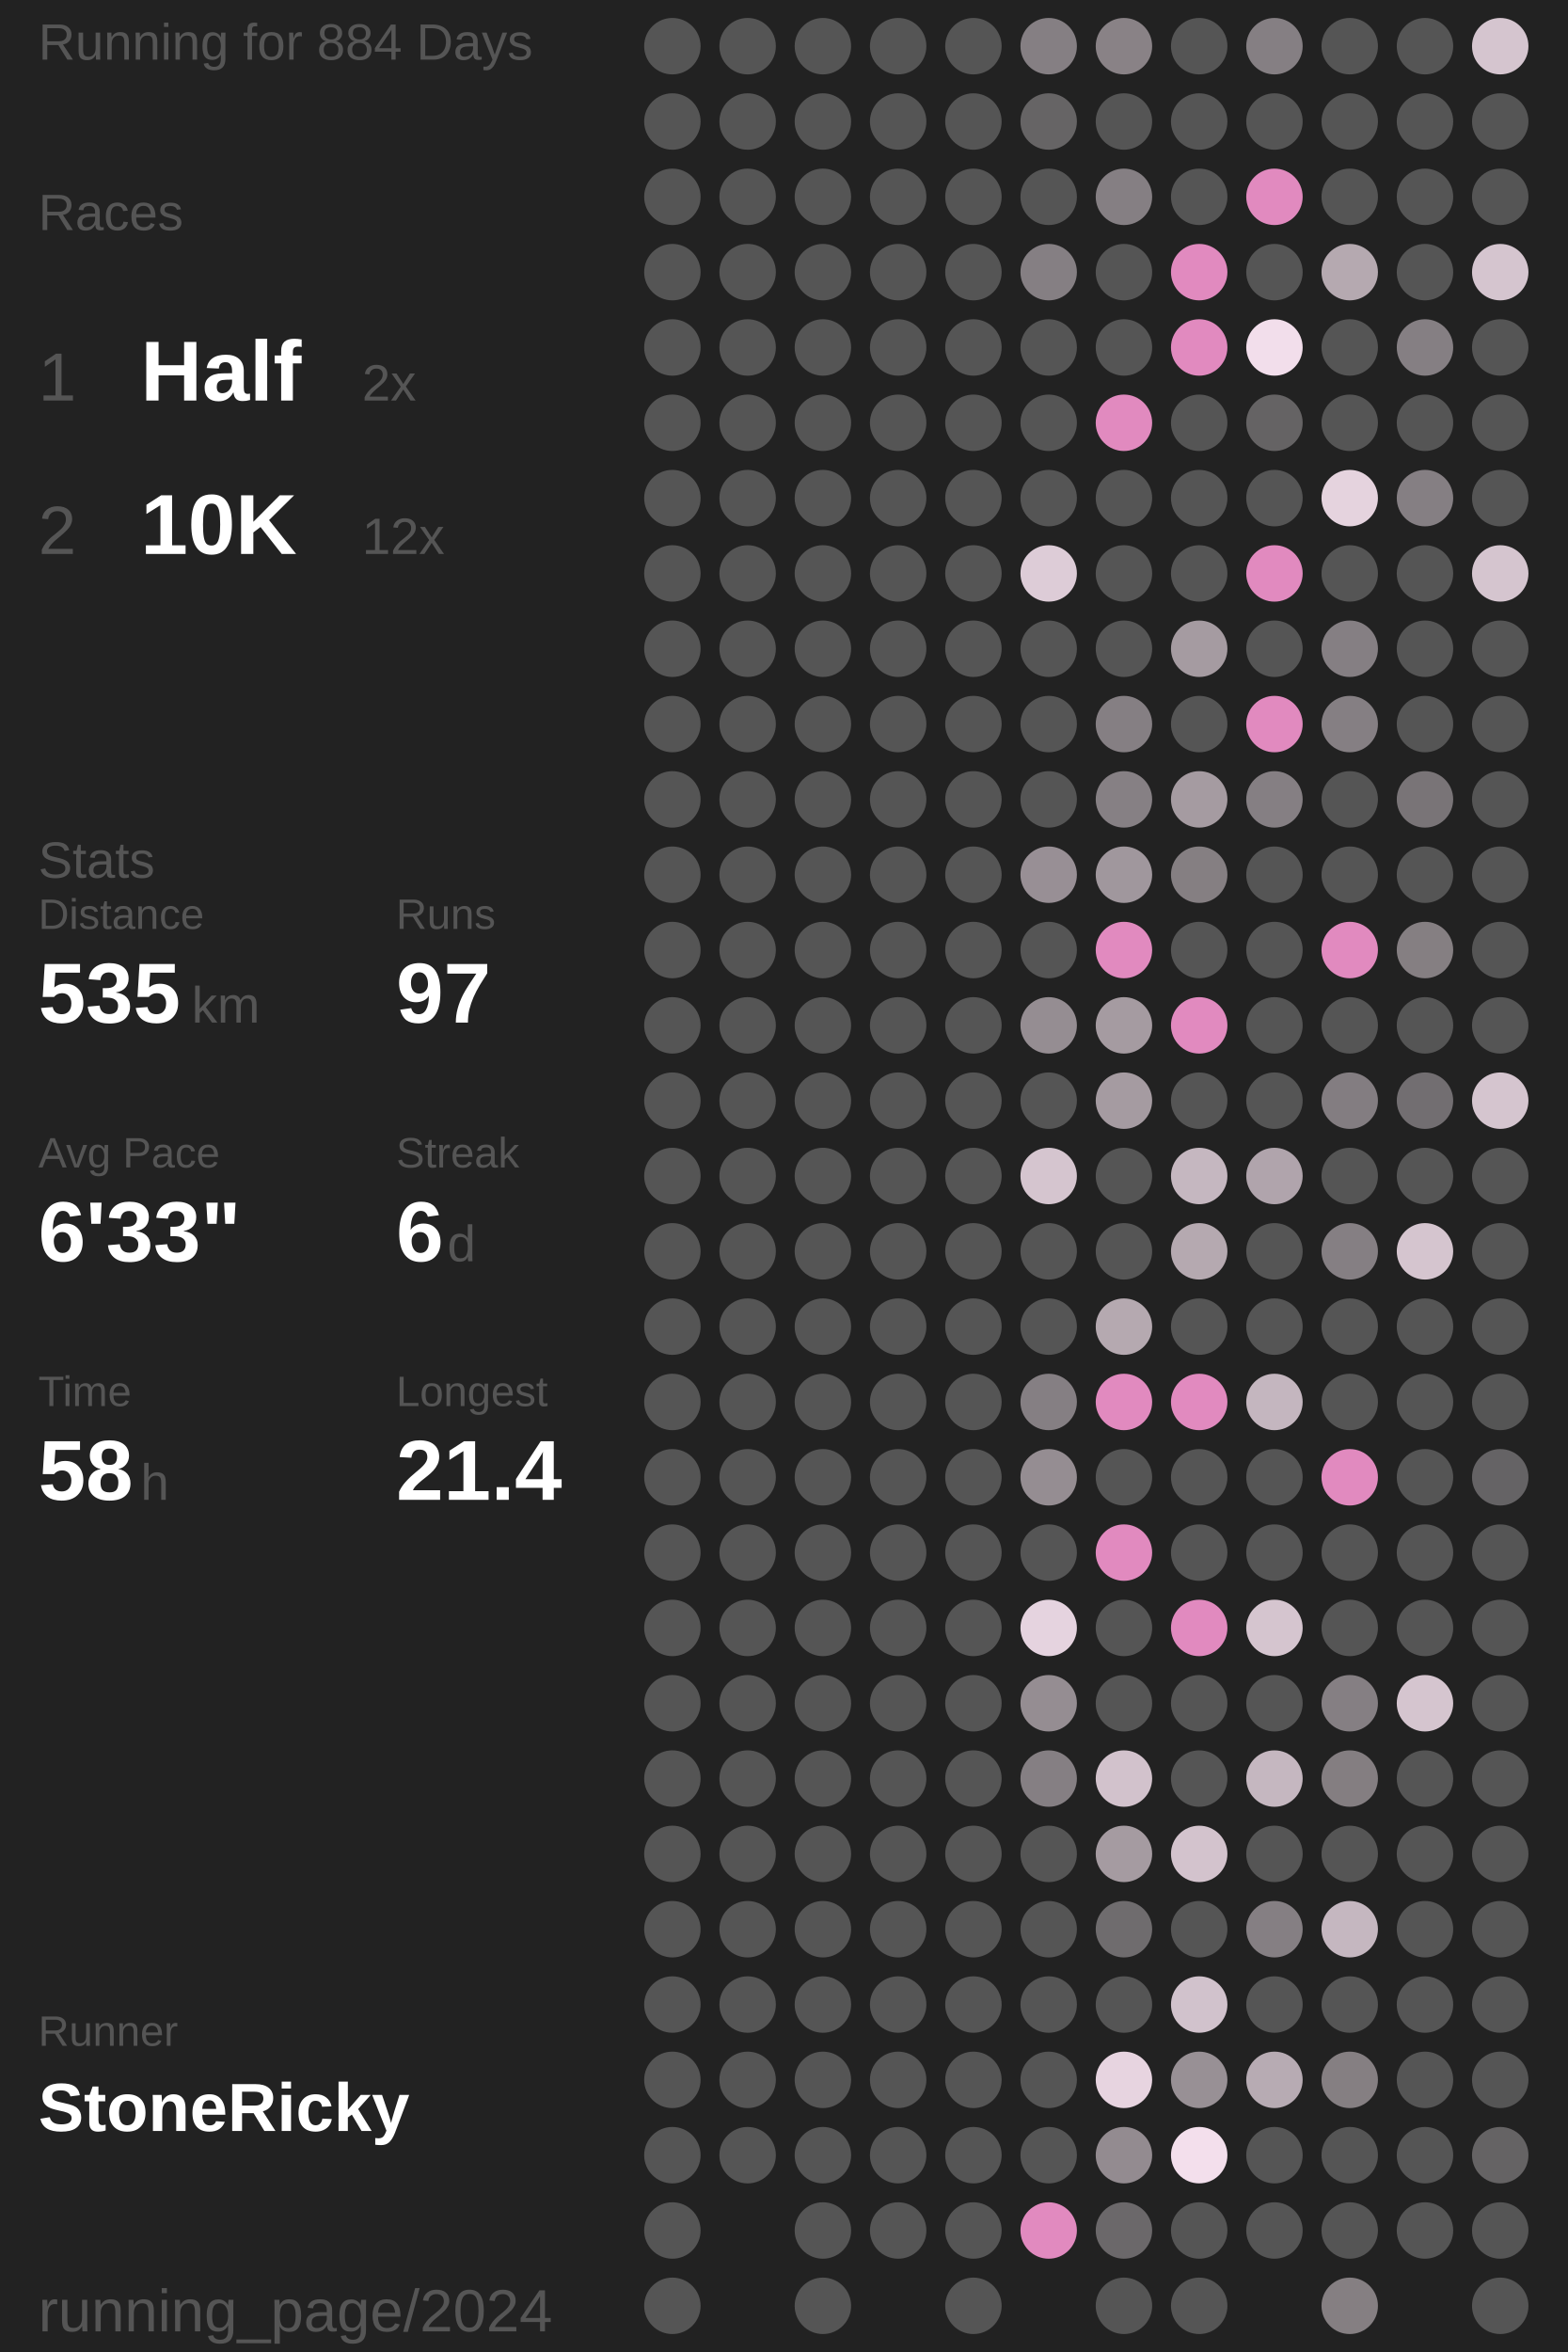
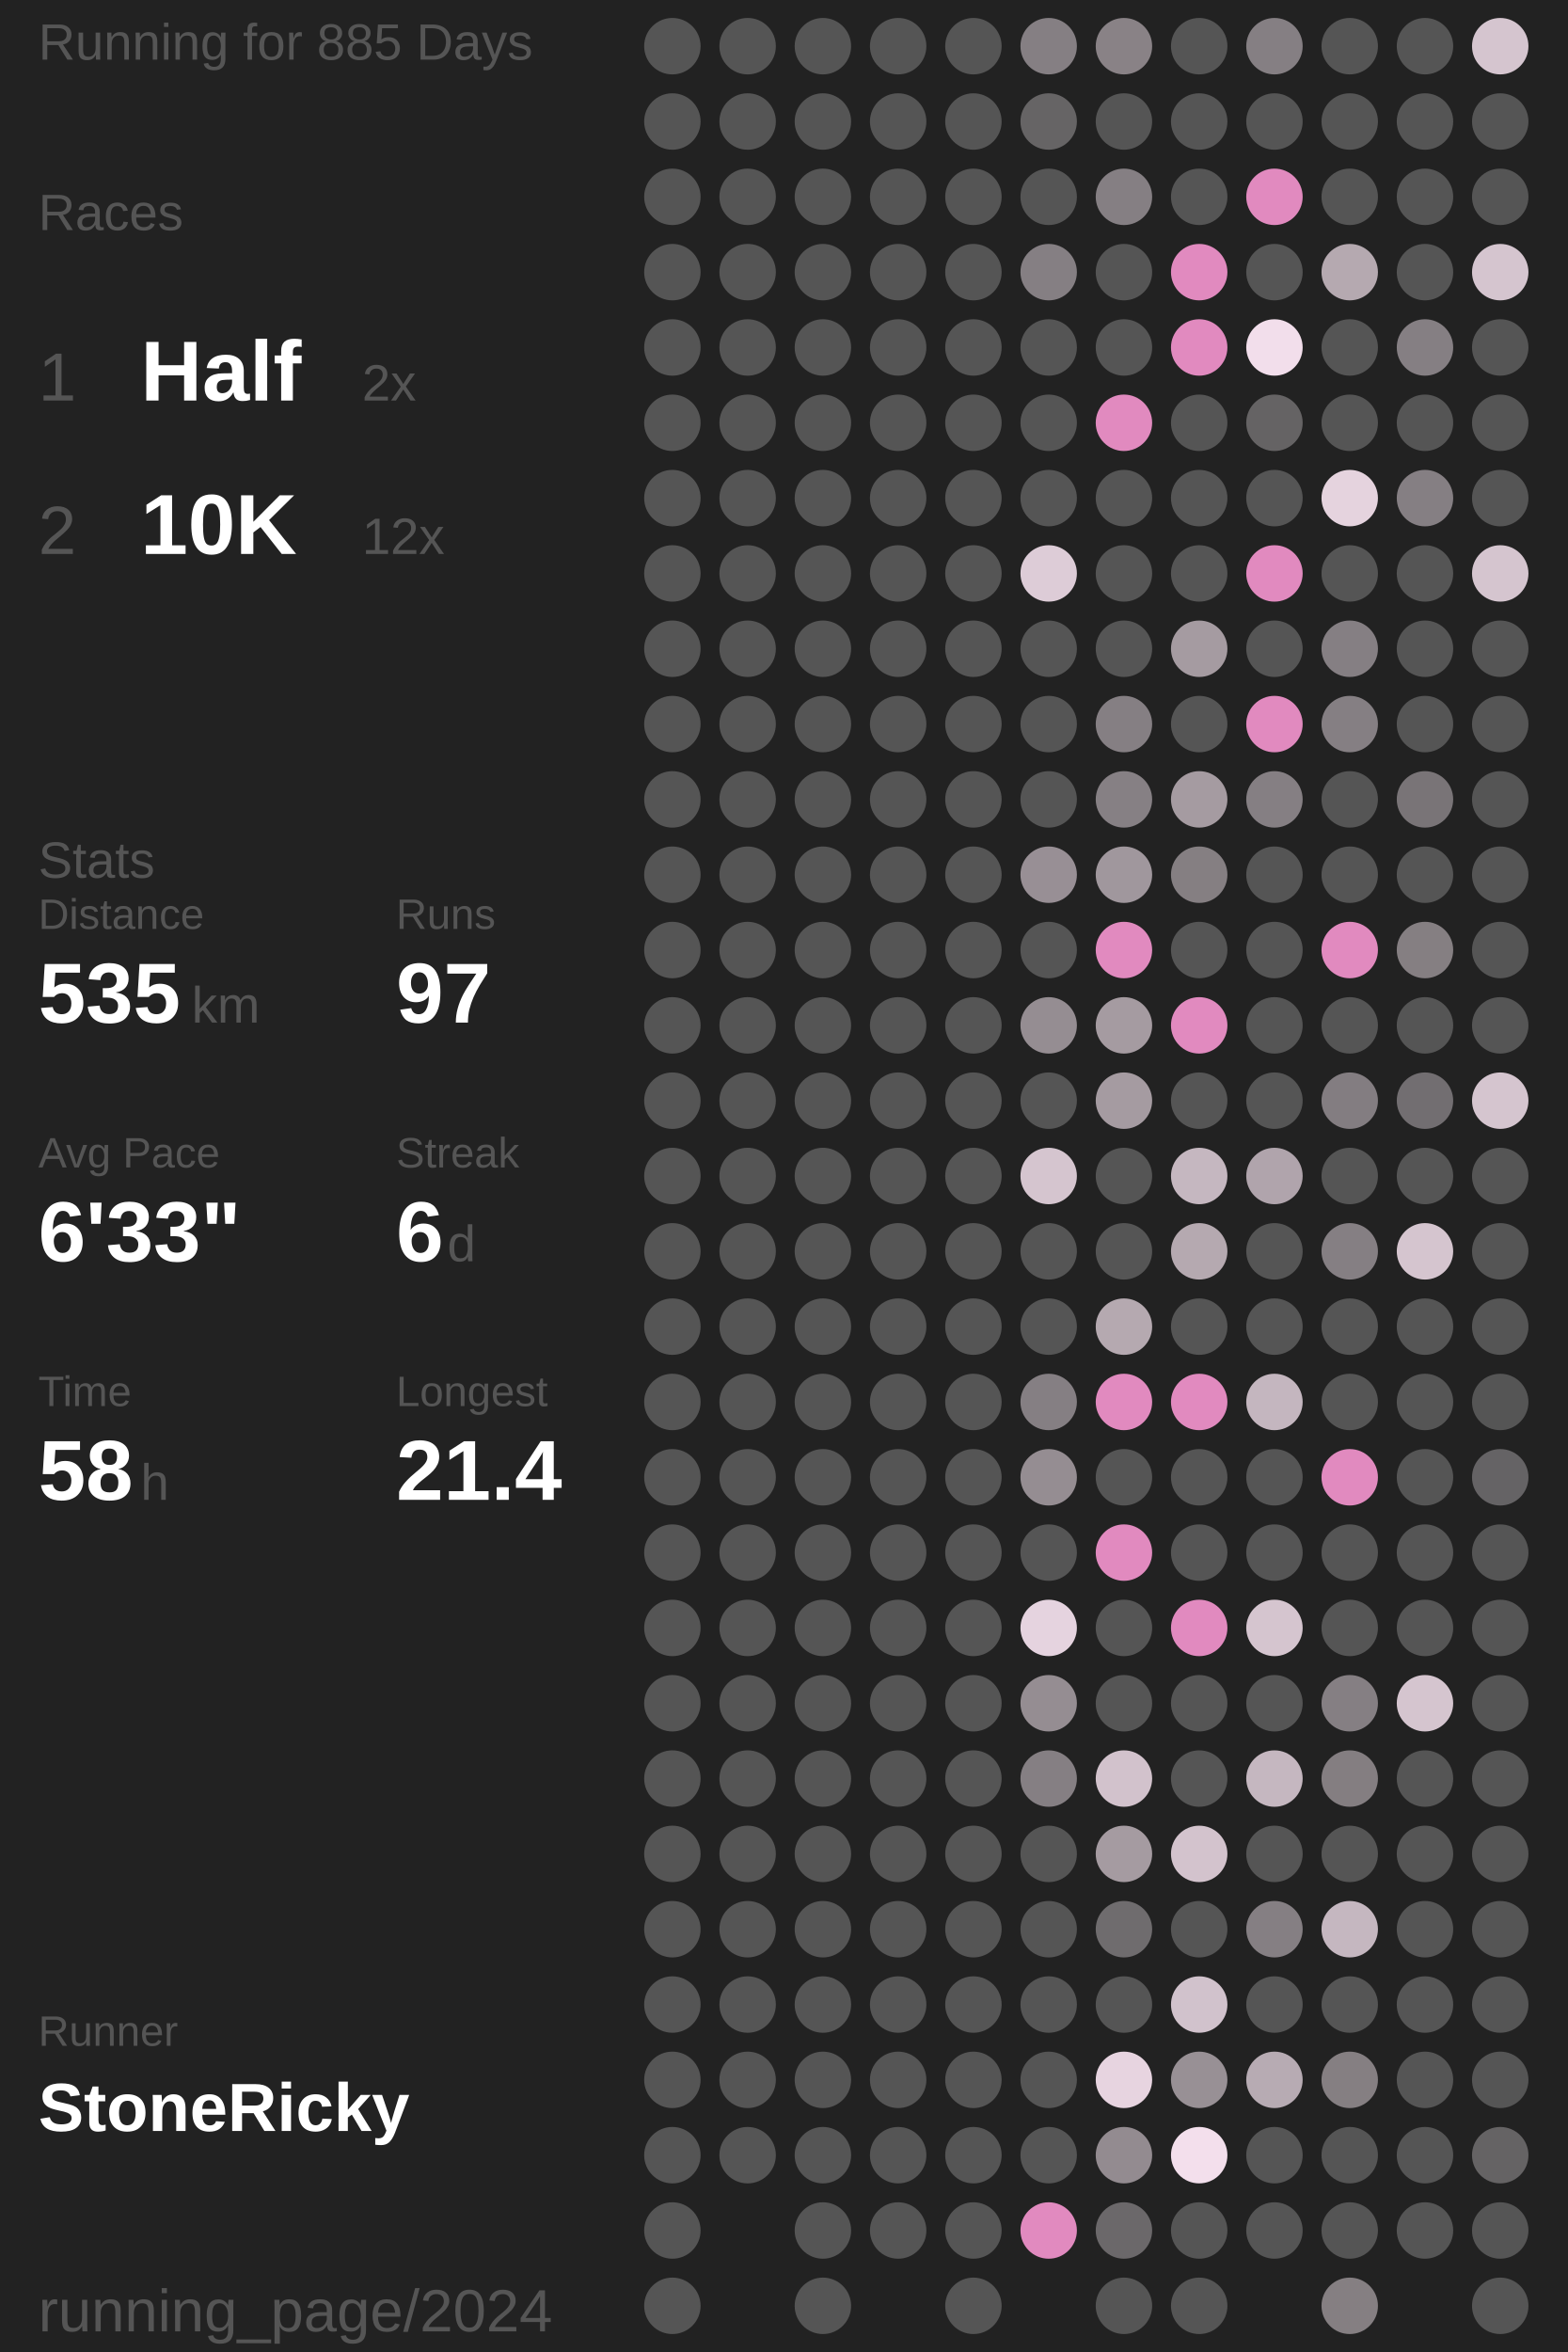
<svg xmlns="http://www.w3.org/2000/svg" baseProfile="full" height="300mm" version="1.1" viewBox="11,12,175,276" width="200mm">
  <defs />
  <rect fill="#222222" height="300" width="200" x="0" y="0" />
-   <text fill="#555555" style="font-size:6px; font-family:Arial;" x="11" y="19">Running for 884 Days</text>
+   <text fill="#555555" style="font-size:6px; font-family:Arial;" x="11" y="19">Running for 885 Days</text>
  <text fill="#555555" style="font-size:6px; font-family:Arial;" x="11" y="39">Races</text>
  <text fill="#555555" style="font-size:8px; font-family:Arial;" x="11" y="59">1</text>
  <text fill="#FFFFFF" style="font-size:10px; font-family:Arial; font-weight:bold;" x="23" y="59">Half</text>
  <text fill="#555555" style="font-size:6px; font-family:Arial;" x="49" y="59">2x</text>
  <text fill="#555555" style="font-size:8px; font-family:Arial;" x="11" y="77">2</text>
  <text fill="#FFFFFF" style="font-size:10px; font-family:Arial; font-weight:bold;" x="23" y="77">10K</text>
  <text fill="#555555" style="font-size:6px; font-family:Arial;" x="49" y="77">12x</text>
  <text fill="#555555" style="font-size:6px; font-family:Arial;" x="11" y="115">Stats</text>
  <text fill="#555555" style="font-size:5px; font-family:Arial;" x="11" y="121">Distance</text>
  <text fill="#FFFFFF" style="font-size:10px; font-family:Arial; font-weight:bold;" x="11" y="132">535</text>
  <text fill="#555555" style="font-size:6px; font-family:Arial;" x="29" y="132">km</text>
  <text fill="#555555" style="font-size:5px; font-family:Arial;" x="53" y="121">Runs</text>
  <text fill="#FFFFFF" style="font-size:10px; font-family:Arial; font-weight:bold;" x="53" y="132">97</text>
  <text fill="#555555" style="font-size:5px; font-family:Arial;" x="11" y="149">Avg Pace</text>
  <text fill="#FFFFFF" style="font-size:10px; font-family:Arial; font-weight:bold;" x="11" y="160">6'33"</text>
  <text fill="#555555" style="font-size:5px; font-family:Arial;" x="53" y="149">Streak</text>
  <text fill="#FFFFFF" style="font-size:10px; font-family:Arial; font-weight:bold;" x="53" y="160">6</text>
  <text fill="#555555" style="font-size:6px; font-family:Arial;" x="59" y="160">d</text>
  <text fill="#555555" style="font-size:5px; font-family:Arial;" x="11" y="177">Time</text>
  <text fill="#FFFFFF" style="font-size:10px; font-family:Arial; font-weight:bold;" x="11" y="188">58</text>
  <text fill="#555555" style="font-size:6px; font-family:Arial;" x="23" y="188">h</text>
  <text fill="#555555" style="font-size:5px; font-family:Arial;" x="53" y="177">Longest</text>
  <text fill="#FFFFFF" style="font-size:10px; font-family:Arial; font-weight:bold;" x="53" y="188">21.4</text>
  <text fill="#555555" style="font-size:5px; font-family:Arial;" x="11" y="252.065">Runner</text>
  <text fill="#FFFFFF" style="font-size:8px; font-family:Arial; font-weight:bold;" x="11" y="262.065">StoneRicky</text>
  <text fill="#555555" style="font-size:7px; font-family:Arial;" x="11" y="285.581">running_page/2024</text>
  <circle cx="85.417" cy="17.419" fill="#555555" r="3.312" />
  <circle cx="85.417" cy="26.258" fill="#555555" r="3.312" />
  <circle cx="85.417" cy="35.097" fill="#555555" r="3.312" />
  <circle cx="85.417" cy="43.935" fill="#555555" r="3.312" />
  <circle cx="85.417" cy="52.774" fill="#555555" r="3.312" />
  <circle cx="85.417" cy="61.613" fill="#555555" r="3.312" />
  <circle cx="85.417" cy="70.452" fill="#555555" r="3.312" />
  <circle cx="85.417" cy="79.29" fill="#555555" r="3.312" />
  <circle cx="85.417" cy="88.129" fill="#555555" r="3.312" />
  <circle cx="85.417" cy="96.968" fill="#555555" r="3.312" />
  <circle cx="85.417" cy="105.806" fill="#555555" r="3.312" />
  <circle cx="85.417" cy="114.645" fill="#555555" r="3.312" />
  <circle cx="85.417" cy="123.484" fill="#555555" r="3.312" />
  <circle cx="85.417" cy="132.323" fill="#555555" r="3.312" />
  <circle cx="85.417" cy="141.161" fill="#555555" r="3.312" />
  <circle cx="85.417" cy="150" fill="#555555" r="3.312" />
  <circle cx="85.417" cy="158.839" fill="#555555" r="3.312" />
  <circle cx="85.417" cy="167.677" fill="#555555" r="3.312" />
  <circle cx="85.417" cy="176.516" fill="#555555" r="3.312" />
  <circle cx="85.417" cy="185.355" fill="#555555" r="3.312" />
  <circle cx="85.417" cy="194.194" fill="#555555" r="3.312" />
  <circle cx="85.417" cy="203.032" fill="#555555" r="3.312" />
  <circle cx="85.417" cy="211.871" fill="#555555" r="3.312" />
  <circle cx="85.417" cy="220.71" fill="#555555" r="3.312" />
  <circle cx="85.417" cy="229.548" fill="#555555" r="3.312" />
  <circle cx="85.417" cy="238.387" fill="#555555" r="3.312" />
  <circle cx="85.417" cy="247.226" fill="#555555" r="3.312" />
  <circle cx="85.417" cy="256.065" fill="#555555" r="3.312" />
  <circle cx="85.417" cy="264.903" fill="#555555" r="3.312" />
  <circle cx="85.417" cy="273.742" fill="#555555" r="3.312" />
  <circle cx="85.417" cy="282.581" fill="#555555" r="3.312" />
  <circle cx="94.25" cy="17.419" fill="#555555" r="3.312" />
  <circle cx="94.25" cy="26.258" fill="#555555" r="3.312" />
  <circle cx="94.25" cy="35.097" fill="#555555" r="3.312" />
  <circle cx="94.25" cy="43.935" fill="#555555" r="3.312" />
  <circle cx="94.25" cy="52.774" fill="#555555" r="3.312" />
  <circle cx="94.25" cy="61.613" fill="#555555" r="3.312" />
  <circle cx="94.25" cy="70.452" fill="#555555" r="3.312" />
  <circle cx="94.25" cy="79.29" fill="#555555" r="3.312" />
  <circle cx="94.25" cy="88.129" fill="#555555" r="3.312" />
  <circle cx="94.25" cy="96.968" fill="#555555" r="3.312" />
  <circle cx="94.25" cy="105.806" fill="#555555" r="3.312" />
  <circle cx="94.25" cy="114.645" fill="#555555" r="3.312" />
  <circle cx="94.25" cy="123.484" fill="#555555" r="3.312" />
  <circle cx="94.25" cy="132.323" fill="#555555" r="3.312" />
  <circle cx="94.25" cy="141.161" fill="#555555" r="3.312" />
  <circle cx="94.25" cy="150" fill="#555555" r="3.312" />
  <circle cx="94.25" cy="158.839" fill="#555555" r="3.312" />
  <circle cx="94.25" cy="167.677" fill="#555555" r="3.312" />
  <circle cx="94.25" cy="176.516" fill="#555555" r="3.312" />
  <circle cx="94.25" cy="185.355" fill="#555555" r="3.312" />
  <circle cx="94.25" cy="194.194" fill="#555555" r="3.312" />
  <circle cx="94.25" cy="203.032" fill="#555555" r="3.312" />
  <circle cx="94.25" cy="211.871" fill="#555555" r="3.312" />
  <circle cx="94.25" cy="220.71" fill="#555555" r="3.312" />
  <circle cx="94.25" cy="229.548" fill="#555555" r="3.312" />
  <circle cx="94.25" cy="238.387" fill="#555555" r="3.312" />
  <circle cx="94.25" cy="247.226" fill="#555555" r="3.312" />
  <circle cx="94.25" cy="256.065" fill="#555555" r="3.312" />
  <circle cx="94.25" cy="264.903" fill="#555555" r="3.312" />
  <circle cx="103.083" cy="17.419" fill="#555555" r="3.312" />
  <circle cx="103.083" cy="26.258" fill="#555555" r="3.312" />
  <circle cx="103.083" cy="35.097" fill="#555555" r="3.312" />
  <circle cx="103.083" cy="43.935" fill="#555555" r="3.312" />
  <circle cx="103.083" cy="52.774" fill="#555555" r="3.312" />
  <circle cx="103.083" cy="61.613" fill="#555555" r="3.312" />
  <circle cx="103.083" cy="70.452" fill="#555555" r="3.312" />
  <circle cx="103.083" cy="79.29" fill="#555555" r="3.312" />
  <circle cx="103.083" cy="88.129" fill="#555555" r="3.312" />
  <circle cx="103.083" cy="96.968" fill="#555555" r="3.312" />
  <circle cx="103.083" cy="105.806" fill="#555555" r="3.312" />
  <circle cx="103.083" cy="114.645" fill="#555555" r="3.312" />
  <circle cx="103.083" cy="123.484" fill="#555555" r="3.312" />
  <circle cx="103.083" cy="132.323" fill="#555555" r="3.312" />
  <circle cx="103.083" cy="141.161" fill="#555555" r="3.312" />
  <circle cx="103.083" cy="150" fill="#555555" r="3.312" />
  <circle cx="103.083" cy="158.839" fill="#555555" r="3.312" />
  <circle cx="103.083" cy="167.677" fill="#555555" r="3.312" />
  <circle cx="103.083" cy="176.516" fill="#555555" r="3.312" />
  <circle cx="103.083" cy="185.355" fill="#555555" r="3.312" />
  <circle cx="103.083" cy="194.194" fill="#555555" r="3.312" />
  <circle cx="103.083" cy="203.032" fill="#555555" r="3.312" />
  <circle cx="103.083" cy="211.871" fill="#555555" r="3.312" />
  <circle cx="103.083" cy="220.71" fill="#555555" r="3.312" />
  <circle cx="103.083" cy="229.548" fill="#555555" r="3.312" />
  <circle cx="103.083" cy="238.387" fill="#555555" r="3.312" />
  <circle cx="103.083" cy="247.226" fill="#555555" r="3.312" />
  <circle cx="103.083" cy="256.065" fill="#555555" r="3.312" />
  <circle cx="103.083" cy="264.903" fill="#555555" r="3.312" />
  <circle cx="103.083" cy="273.742" fill="#555555" r="3.312" />
  <circle cx="103.083" cy="282.581" fill="#555555" r="3.312" />
  <circle cx="111.917" cy="17.419" fill="#555555" r="3.312" />
  <circle cx="111.917" cy="26.258" fill="#555555" r="3.312" />
  <circle cx="111.917" cy="35.097" fill="#555555" r="3.312" />
  <circle cx="111.917" cy="43.935" fill="#555555" r="3.312" />
  <circle cx="111.917" cy="52.774" fill="#555555" r="3.312" />
  <circle cx="111.917" cy="61.613" fill="#555555" r="3.312" />
  <circle cx="111.917" cy="70.452" fill="#555555" r="3.312" />
  <circle cx="111.917" cy="79.29" fill="#555555" r="3.312" />
  <circle cx="111.917" cy="88.129" fill="#555555" r="3.312" />
  <circle cx="111.917" cy="96.968" fill="#555555" r="3.312" />
  <circle cx="111.917" cy="105.806" fill="#555555" r="3.312" />
  <circle cx="111.917" cy="114.645" fill="#555555" r="3.312" />
  <circle cx="111.917" cy="123.484" fill="#555555" r="3.312" />
  <circle cx="111.917" cy="132.323" fill="#555555" r="3.312" />
  <circle cx="111.917" cy="141.161" fill="#555555" r="3.312" />
  <circle cx="111.917" cy="150" fill="#555555" r="3.312" />
  <circle cx="111.917" cy="158.839" fill="#555555" r="3.312" />
  <circle cx="111.917" cy="167.677" fill="#555555" r="3.312" />
  <circle cx="111.917" cy="176.516" fill="#555555" r="3.312" />
  <circle cx="111.917" cy="185.355" fill="#555555" r="3.312" />
  <circle cx="111.917" cy="194.194" fill="#555555" r="3.312" />
  <circle cx="111.917" cy="203.032" fill="#555555" r="3.312" />
  <circle cx="111.917" cy="211.871" fill="#555555" r="3.312" />
  <circle cx="111.917" cy="220.71" fill="#555555" r="3.312" />
  <circle cx="111.917" cy="229.548" fill="#555555" r="3.312" />
  <circle cx="111.917" cy="238.387" fill="#555555" r="3.312" />
  <circle cx="111.917" cy="247.226" fill="#555555" r="3.312" />
  <circle cx="111.917" cy="256.065" fill="#555555" r="3.312" />
  <circle cx="111.917" cy="264.903" fill="#555555" r="3.312" />
  <circle cx="111.917" cy="273.742" fill="#555555" r="3.312" />
  <circle cx="120.75" cy="17.419" fill="#555555" r="3.312" />
  <circle cx="120.75" cy="26.258" fill="#555555" r="3.312" />
  <circle cx="120.75" cy="35.097" fill="#555555" r="3.312" />
  <circle cx="120.75" cy="43.935" fill="#555555" r="3.312" />
  <circle cx="120.75" cy="52.774" fill="#555555" r="3.312" />
  <circle cx="120.75" cy="61.613" fill="#555555" r="3.312" />
  <circle cx="120.75" cy="70.452" fill="#555555" r="3.312" />
  <circle cx="120.75" cy="79.29" fill="#555555" r="3.312" />
  <circle cx="120.75" cy="88.129" fill="#555555" r="3.312" />
  <circle cx="120.75" cy="96.968" fill="#555555" r="3.312" />
  <circle cx="120.75" cy="105.806" fill="#555555" r="3.312" />
  <circle cx="120.75" cy="114.645" fill="#555555" r="3.312" />
  <circle cx="120.75" cy="123.484" fill="#555555" r="3.312" />
  <circle cx="120.75" cy="132.323" fill="#555555" r="3.312" />
  <circle cx="120.75" cy="141.161" fill="#555555" r="3.312" />
  <circle cx="120.75" cy="150" fill="#555555" r="3.312" />
  <circle cx="120.75" cy="158.839" fill="#555555" r="3.312" />
  <circle cx="120.75" cy="167.677" fill="#555555" r="3.312" />
  <circle cx="120.75" cy="176.516" fill="#555555" r="3.312" />
  <circle cx="120.75" cy="185.355" fill="#555555" r="3.312" />
  <circle cx="120.75" cy="194.194" fill="#555555" r="3.312" />
  <circle cx="120.75" cy="203.032" fill="#555555" r="3.312" />
  <circle cx="120.75" cy="211.871" fill="#555555" r="3.312" />
  <circle cx="120.75" cy="220.71" fill="#555555" r="3.312" />
  <circle cx="120.75" cy="229.548" fill="#555555" r="3.312" />
  <circle cx="120.75" cy="238.387" fill="#555555" r="3.312" />
  <circle cx="120.75" cy="247.226" fill="#555555" r="3.312" />
  <circle cx="120.75" cy="256.065" fill="#555555" r="3.312" />
  <circle cx="120.75" cy="264.903" fill="#555555" r="3.312" />
  <circle cx="120.75" cy="273.742" fill="#555555" r="3.312" />
  <circle cx="120.75" cy="282.581" fill="#555555" r="3.312" />
  <circle cx="129.583" cy="17.419" fill="#857f83" r="3.312" />
  <circle cx="129.583" cy="26.258" fill="#666465" r="3.312" />
  <circle cx="129.583" cy="35.097" fill="#555555" r="3.312" />
  <circle cx="129.583" cy="43.935" fill="#857f83" r="3.312" />
  <circle cx="129.583" cy="52.774" fill="#555555" r="3.312" />
  <circle cx="129.583" cy="61.613" fill="#555555" r="3.312" />
  <circle cx="129.583" cy="70.452" fill="#555555" r="3.312" />
  <circle cx="129.583" cy="79.29" fill="#ddccd7" r="3.312" />
  <circle cx="129.583" cy="88.129" fill="#555555" r="3.312" />
  <circle cx="129.583" cy="96.968" fill="#555555" r="3.312" />
  <circle cx="129.583" cy="105.806" fill="#555555" r="3.312" />
  <circle cx="129.583" cy="114.645" fill="#988f95" r="3.312" />
  <circle cx="129.583" cy="123.484" fill="#555555" r="3.312" />
  <circle cx="129.583" cy="132.323" fill="#958d92" r="3.312" />
  <circle cx="129.583" cy="141.161" fill="#555555" r="3.312" />
  <circle cx="129.583" cy="150" fill="#d5c5cf" r="3.312" />
  <circle cx="129.583" cy="158.839" fill="#555555" r="3.312" />
  <circle cx="129.583" cy="167.677" fill="#555555" r="3.312" />
  <circle cx="129.583" cy="176.516" fill="#857f83" r="3.312" />
  <circle cx="129.583" cy="185.355" fill="#958d92" r="3.312" />
  <circle cx="129.583" cy="194.194" fill="#555555" r="3.312" />
  <circle cx="129.583" cy="203.032" fill="#e5d3df" r="3.312" />
  <circle cx="129.583" cy="211.871" fill="#958d92" r="3.312" />
  <circle cx="129.583" cy="220.71" fill="#857f83" r="3.312" />
  <circle cx="129.583" cy="229.548" fill="#555555" r="3.312" />
  <circle cx="129.583" cy="238.387" fill="#555555" r="3.312" />
  <circle cx="129.583" cy="247.226" fill="#555555" r="3.312" />
  <circle cx="129.583" cy="256.065" fill="#555555" r="3.312" />
  <circle cx="129.583" cy="264.903" fill="#555555" r="3.312" />
  <circle cx="129.583" cy="273.742" fill="#E18ABF" r="3.312" />
  <circle cx="138.417" cy="17.419" fill="#898286" r="3.312" />
  <circle cx="138.417" cy="26.258" fill="#555555" r="3.312" />
  <circle cx="138.417" cy="35.097" fill="#857f83" r="3.312" />
  <circle cx="138.417" cy="43.935" fill="#555555" r="3.312" />
  <circle cx="138.417" cy="52.774" fill="#555555" r="3.312" />
  <circle cx="138.417" cy="61.613" fill="#E18ABF" r="3.312" />
  <circle cx="138.417" cy="70.452" fill="#555555" r="3.312" />
  <circle cx="138.417" cy="79.29" fill="#555555" r="3.312" />
  <circle cx="138.417" cy="88.129" fill="#555555" r="3.312" />
  <circle cx="138.417" cy="96.968" fill="#857f83" r="3.312" />
  <circle cx="138.417" cy="105.806" fill="#868084" r="3.312" />
  <circle cx="138.417" cy="114.645" fill="#a0979d" r="3.312" />
  <circle cx="138.417" cy="123.484" fill="#E18ABF" r="3.312" />
  <circle cx="138.417" cy="132.323" fill="#a59ba1" r="3.312" />
  <circle cx="138.417" cy="141.161" fill="#a59ba1" r="3.312" />
  <circle cx="138.417" cy="150" fill="#555555" r="3.312" />
  <circle cx="138.417" cy="158.839" fill="#555555" r="3.312" />
  <circle cx="138.417" cy="167.677" fill="#b5a9b0" r="3.312" />
  <circle cx="138.417" cy="176.516" fill="#E18ABF" r="3.312" />
  <circle cx="138.417" cy="185.355" fill="#555555" r="3.312" />
  <circle cx="138.417" cy="194.194" fill="#E18ABF" r="3.312" />
  <circle cx="138.417" cy="203.032" fill="#555555" r="3.312" />
  <circle cx="138.417" cy="211.871" fill="#555555" r="3.312" />
  <circle cx="138.417" cy="220.71" fill="#d2c2cc" r="3.312" />
  <circle cx="138.417" cy="229.548" fill="#a59ba1" r="3.312" />
  <circle cx="138.417" cy="238.387" fill="#6f6c6e" r="3.312" />
  <circle cx="138.417" cy="247.226" fill="#555555" r="3.312" />
  <circle cx="138.417" cy="256.065" fill="#e7d4e0" r="3.312" />
  <circle cx="138.417" cy="264.903" fill="#938b90" r="3.312" />
  <circle cx="138.417" cy="273.742" fill="#6b686a" r="3.312" />
  <circle cx="138.417" cy="282.581" fill="#555555" r="3.312" />
  <circle cx="147.25" cy="17.419" fill="#555555" r="3.312" />
  <circle cx="147.25" cy="26.258" fill="#555555" r="3.312" />
  <circle cx="147.25" cy="35.097" fill="#555555" r="3.312" />
  <circle cx="147.25" cy="43.935" fill="#E18ABF" r="3.312" />
  <circle cx="147.25" cy="52.774" fill="#E18ABF" r="3.312" />
  <circle cx="147.25" cy="61.613" fill="#555555" r="3.312" />
  <circle cx="147.25" cy="70.452" fill="#555555" r="3.312" />
  <circle cx="147.25" cy="79.29" fill="#555555" r="3.312" />
  <circle cx="147.25" cy="88.129" fill="#a59ba1" r="3.312" />
  <circle cx="147.25" cy="96.968" fill="#555555" r="3.312" />
  <circle cx="147.25" cy="105.806" fill="#a59ba1" r="3.312" />
  <circle cx="147.25" cy="114.645" fill="#857f82" r="3.312" />
  <circle cx="147.25" cy="123.484" fill="#555555" r="3.312" />
  <circle cx="147.25" cy="132.323" fill="#E18ABF" r="3.312" />
  <circle cx="147.25" cy="141.161" fill="#555555" r="3.312" />
  <circle cx="147.25" cy="150" fill="#c5b7c0" r="3.312" />
  <circle cx="147.25" cy="158.839" fill="#b5a9b0" r="3.312" />
  <circle cx="147.25" cy="167.677" fill="#555555" r="3.312" />
  <circle cx="147.25" cy="176.516" fill="#E18ABF" r="3.312" />
  <circle cx="147.25" cy="185.355" fill="#555555" r="3.312" />
  <circle cx="147.25" cy="194.194" fill="#555555" r="3.312" />
  <circle cx="147.25" cy="203.032" fill="#E18ABF" r="3.312" />
  <circle cx="147.25" cy="211.871" fill="#555555" r="3.312" />
  <circle cx="147.25" cy="220.71" fill="#555555" r="3.312" />
  <circle cx="147.25" cy="229.548" fill="#d3c3cd" r="3.312" />
  <circle cx="147.25" cy="238.387" fill="#555555" r="3.312" />
  <circle cx="147.25" cy="247.226" fill="#d1c2cc" r="3.312" />
  <circle cx="147.25" cy="256.065" fill="#989095" r="3.312" />
  <circle cx="147.25" cy="264.903" fill="#f3dfec" r="3.312" />
  <circle cx="147.25" cy="273.742" fill="#555555" r="3.312" />
  <circle cx="147.25" cy="282.581" fill="#555555" r="3.312" />
  <circle cx="156.083" cy="17.419" fill="#857f83" r="3.312" />
  <circle cx="156.083" cy="26.258" fill="#555555" r="3.312" />
  <circle cx="156.083" cy="35.097" fill="#E18ABF" r="3.312" />
  <circle cx="156.083" cy="43.935" fill="#555555" r="3.312" />
  <circle cx="156.083" cy="52.774" fill="#f2deeb" r="3.312" />
  <circle cx="156.083" cy="61.613" fill="#656364" r="3.312" />
  <circle cx="156.083" cy="70.452" fill="#555555" r="3.312" />
  <circle cx="156.083" cy="79.29" fill="#E18ABF" r="3.312" />
  <circle cx="156.083" cy="88.129" fill="#555555" r="3.312" />
  <circle cx="156.083" cy="96.968" fill="#E18ABF" r="3.312" />
  <circle cx="156.083" cy="105.806" fill="#857f83" r="3.312" />
  <circle cx="156.083" cy="114.645" fill="#555555" r="3.312" />
  <circle cx="156.083" cy="123.484" fill="#555555" r="3.312" />
  <circle cx="156.083" cy="132.323" fill="#555555" r="3.312" />
  <circle cx="156.083" cy="141.161" fill="#555555" r="3.312" />
  <circle cx="156.083" cy="150" fill="#b0a4ac" r="3.312" />
  <circle cx="156.083" cy="158.839" fill="#555555" r="3.312" />
  <circle cx="156.083" cy="167.677" fill="#555555" r="3.312" />
  <circle cx="156.083" cy="176.516" fill="#c4b6bf" r="3.312" />
  <circle cx="156.083" cy="185.355" fill="#555555" r="3.312" />
  <circle cx="156.083" cy="194.194" fill="#555555" r="3.312" />
  <circle cx="156.083" cy="203.032" fill="#d5c5cf" r="3.312" />
  <circle cx="156.083" cy="211.871" fill="#555555" r="3.312" />
  <circle cx="156.083" cy="220.71" fill="#c5b7c0" r="3.312" />
  <circle cx="156.083" cy="229.548" fill="#555555" r="3.312" />
  <circle cx="156.083" cy="238.387" fill="#857f83" r="3.312" />
  <circle cx="156.083" cy="247.226" fill="#555555" r="3.312" />
  <circle cx="156.083" cy="256.065" fill="#b7abb3" r="3.312" />
  <circle cx="156.083" cy="264.903" fill="#555555" r="3.312" />
  <circle cx="156.083" cy="273.742" fill="#555555" r="3.312" />
  <circle cx="164.917" cy="17.419" fill="#555555" r="3.312" />
  <circle cx="164.917" cy="26.258" fill="#555555" r="3.312" />
  <circle cx="164.917" cy="35.097" fill="#555555" r="3.312" />
  <circle cx="164.917" cy="43.935" fill="#b5a9b0" r="3.312" />
  <circle cx="164.917" cy="52.774" fill="#555555" r="3.312" />
  <circle cx="164.917" cy="61.613" fill="#555555" r="3.312" />
  <circle cx="164.917" cy="70.452" fill="#e5d3de" r="3.312" />
  <circle cx="164.917" cy="79.29" fill="#555555" r="3.312" />
  <circle cx="164.917" cy="88.129" fill="#857f83" r="3.312" />
  <circle cx="164.917" cy="96.968" fill="#857f83" r="3.312" />
  <circle cx="164.917" cy="105.806" fill="#555555" r="3.312" />
  <circle cx="164.917" cy="114.645" fill="#555555" r="3.312" />
  <circle cx="164.917" cy="123.484" fill="#E18ABF" r="3.312" />
  <circle cx="164.917" cy="132.323" fill="#555555" r="3.312" />
  <circle cx="164.917" cy="141.161" fill="#837d81" r="3.312" />
  <circle cx="164.917" cy="150" fill="#555555" r="3.312" />
  <circle cx="164.917" cy="158.839" fill="#857f83" r="3.312" />
  <circle cx="164.917" cy="167.677" fill="#555555" r="3.312" />
  <circle cx="164.917" cy="176.516" fill="#555555" r="3.312" />
  <circle cx="164.917" cy="185.355" fill="#E18ABF" r="3.312" />
  <circle cx="164.917" cy="194.194" fill="#555555" r="3.312" />
  <circle cx="164.917" cy="203.032" fill="#555555" r="3.312" />
  <circle cx="164.917" cy="211.871" fill="#857f83" r="3.312" />
  <circle cx="164.917" cy="220.71" fill="#847e81" r="3.312" />
  <circle cx="164.917" cy="229.548" fill="#555555" r="3.312" />
  <circle cx="164.917" cy="238.387" fill="#c5b7c0" r="3.312" />
  <circle cx="164.917" cy="247.226" fill="#555555" r="3.312" />
  <circle cx="164.917" cy="256.065" fill="#857f82" r="3.312" />
  <circle cx="164.917" cy="264.903" fill="#555555" r="3.312" />
  <circle cx="164.917" cy="273.742" fill="#555555" r="3.312" />
  <circle cx="164.917" cy="282.581" fill="#857f82" r="3.312" />
  <circle cx="173.75" cy="17.419" fill="#555555" r="3.312" />
  <circle cx="173.75" cy="26.258" fill="#555555" r="3.312" />
  <circle cx="173.75" cy="35.097" fill="#555555" r="3.312" />
  <circle cx="173.75" cy="43.935" fill="#555555" r="3.312" />
  <circle cx="173.75" cy="52.774" fill="#857f83" r="3.312" />
  <circle cx="173.75" cy="61.613" fill="#555555" r="3.312" />
  <circle cx="173.75" cy="70.452" fill="#857f83" r="3.312" />
  <circle cx="173.75" cy="79.29" fill="#555555" r="3.312" />
  <circle cx="173.75" cy="88.129" fill="#555555" r="3.312" />
  <circle cx="173.75" cy="96.968" fill="#555555" r="3.312" />
  <circle cx="173.75" cy="105.806" fill="#797477" r="3.312" />
  <circle cx="173.75" cy="114.645" fill="#555555" r="3.312" />
  <circle cx="173.75" cy="123.484" fill="#857f82" r="3.312" />
  <circle cx="173.75" cy="132.323" fill="#555555" r="3.312" />
  <circle cx="173.75" cy="141.161" fill="#726e71" r="3.312" />
  <circle cx="173.75" cy="150" fill="#555555" r="3.312" />
  <circle cx="173.75" cy="158.839" fill="#d5c5cf" r="3.312" />
  <circle cx="173.75" cy="167.677" fill="#555555" r="3.312" />
  <circle cx="173.75" cy="176.516" fill="#555555" r="3.312" />
  <circle cx="173.75" cy="185.355" fill="#555555" r="3.312" />
  <circle cx="173.75" cy="194.194" fill="#555555" r="3.312" />
  <circle cx="173.75" cy="203.032" fill="#555555" r="3.312" />
  <circle cx="173.75" cy="211.871" fill="#d5c5cf" r="3.312" />
  <circle cx="173.75" cy="220.71" fill="#555555" r="3.312" />
  <circle cx="173.75" cy="229.548" fill="#555555" r="3.312" />
  <circle cx="173.75" cy="238.387" fill="#555555" r="3.312" />
  <circle cx="173.75" cy="247.226" fill="#555555" r="3.312" />
  <circle cx="173.75" cy="256.065" fill="#555555" r="3.312" />
  <circle cx="173.75" cy="264.903" fill="#555555" r="3.312" />
  <circle cx="173.75" cy="273.742" fill="#555555" r="3.312" />
  <circle cx="182.583" cy="17.419" fill="#d5c5cf" r="3.312" />
  <circle cx="182.583" cy="26.258" fill="#555555" r="3.312" />
  <circle cx="182.583" cy="35.097" fill="#555555" r="3.312" />
  <circle cx="182.583" cy="43.935" fill="#d5c5cf" r="3.312" />
  <circle cx="182.583" cy="52.774" fill="#555555" r="3.312" />
  <circle cx="182.583" cy="61.613" fill="#555555" r="3.312" />
  <circle cx="182.583" cy="70.452" fill="#555555" r="3.312" />
  <circle cx="182.583" cy="79.29" fill="#d5c5cf" r="3.312" />
  <circle cx="182.583" cy="88.129" fill="#555555" r="3.312" />
  <circle cx="182.583" cy="96.968" fill="#555555" r="3.312" />
  <circle cx="182.583" cy="105.806" fill="#555555" r="3.312" />
  <circle cx="182.583" cy="114.645" fill="#555555" r="3.312" />
  <circle cx="182.583" cy="123.484" fill="#555555" r="3.312" />
  <circle cx="182.583" cy="132.323" fill="#555555" r="3.312" />
  <circle cx="182.583" cy="141.161" fill="#d5c5cf" r="3.312" />
  <circle cx="182.583" cy="150" fill="#555555" r="3.312" />
  <circle cx="182.583" cy="158.839" fill="#555555" r="3.312" />
  <circle cx="182.583" cy="167.677" fill="#555555" r="3.312" />
  <circle cx="182.583" cy="176.516" fill="#555555" r="3.312" />
  <circle cx="182.583" cy="185.355" fill="#656365" r="3.312" />
  <circle cx="182.583" cy="194.194" fill="#555555" r="3.312" />
  <circle cx="182.583" cy="203.032" fill="#555555" r="3.312" />
  <circle cx="182.583" cy="211.871" fill="#555555" r="3.312" />
  <circle cx="182.583" cy="220.71" fill="#555555" r="3.312" />
  <circle cx="182.583" cy="229.548" fill="#555555" r="3.312" />
  <circle cx="182.583" cy="238.387" fill="#555555" r="3.312" />
  <circle cx="182.583" cy="247.226" fill="#555555" r="3.312" />
  <circle cx="182.583" cy="256.065" fill="#555555" r="3.312" />
  <circle cx="182.583" cy="264.903" fill="#656364" r="3.312" />
  <circle cx="182.583" cy="273.742" fill="#555555" r="3.312" />
  <circle cx="182.583" cy="282.581" fill="#555555" r="3.312" />
</svg>
